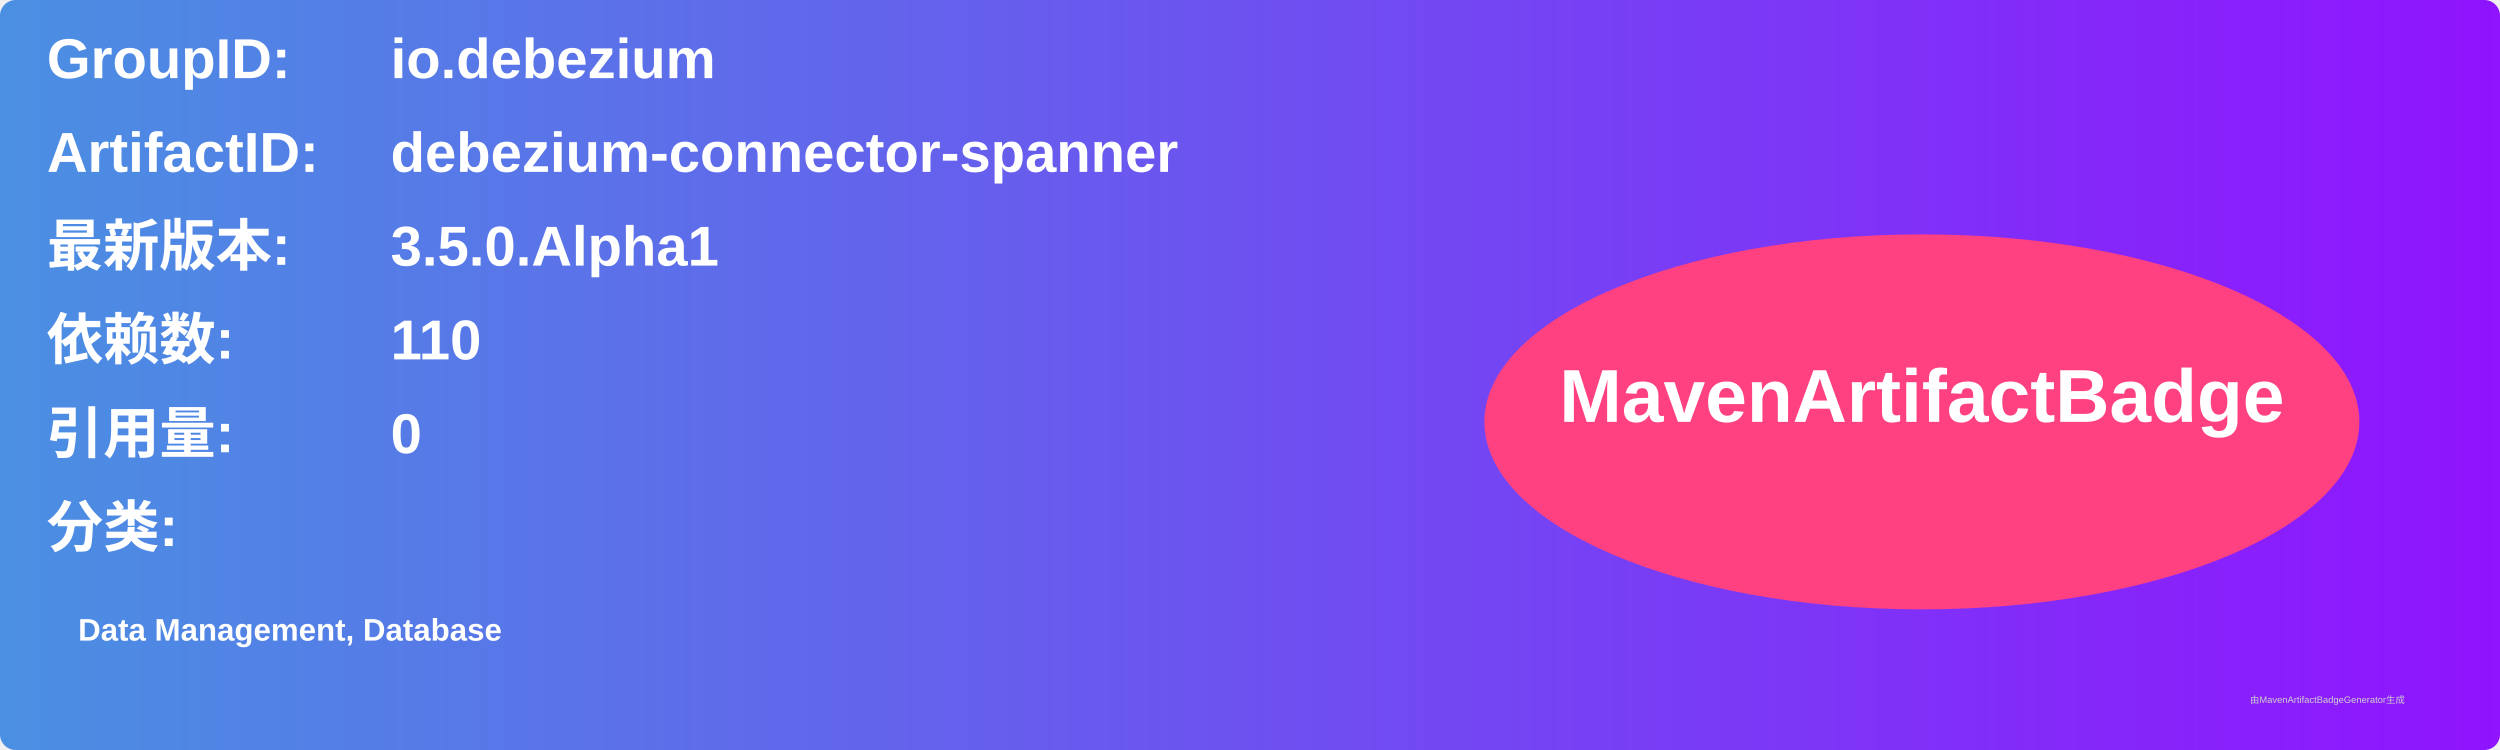
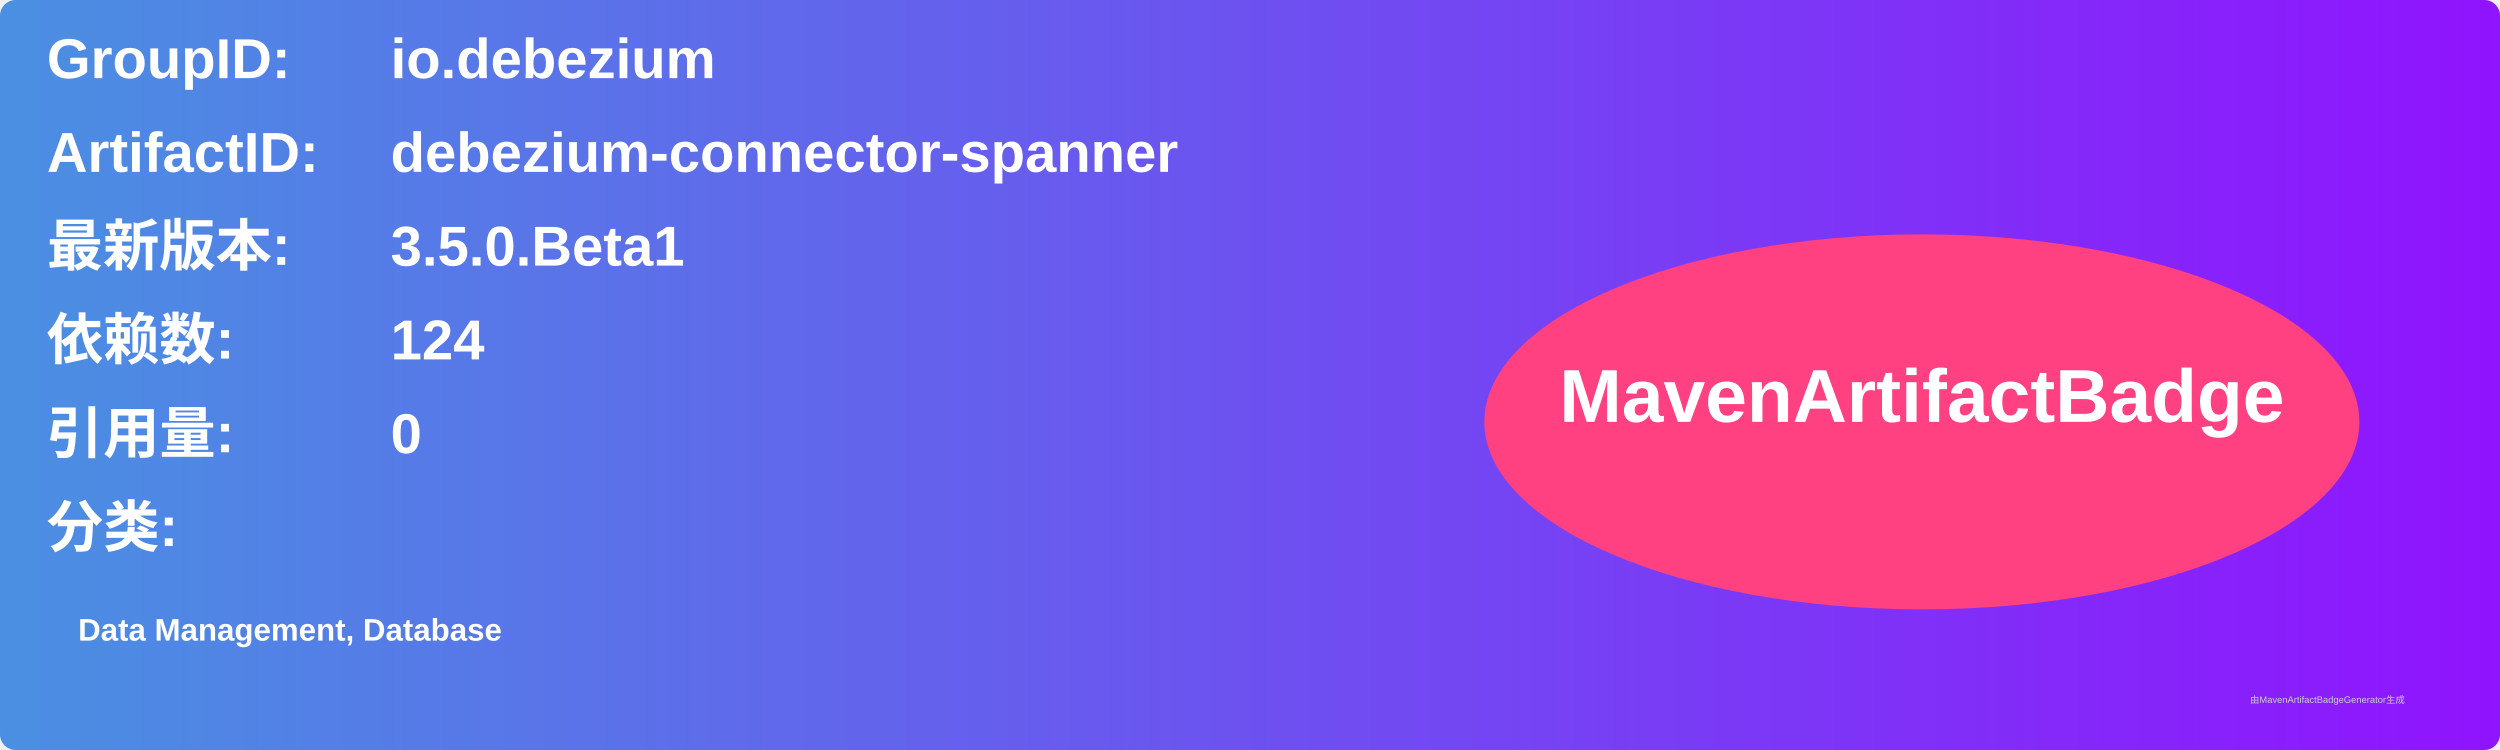
<svg xmlns="http://www.w3.org/2000/svg" width="800" height="240" viewBox="0 0 800 240">
  <linearGradient id="grad" x1="0%" y1="0%" x2="100%" y2="0%">
    <stop offset="0%" stop-color="#4a90e2" />
    <stop offset="100%" stop-color="#9013fe" />
  </linearGradient>
  <rect width="100%" height="100%" rx="5" ry="5" fill="url(#grad)" />
  <g transform="translate(15, 15)">
    <text x="0" y="10" font-family="Arial" font-size="18" fill="white" font-weight="bold" width="260">GroupID:</text>
    <text x="110" y="10" font-family="Arial" font-size="18" fill="white" font-weight="bold" width="460">io.debezium</text>
    <text x="0" y="40" font-family="Arial" font-size="18" fill="white" font-weight="bold" width="260">ArtifactID:</text>
    <text x="110" y="40" font-family="Arial" font-size="18" fill="white" font-weight="bold" width="460">debezium-connector-spanner</text>
    <text x="0" y="70" font-family="Arial" font-size="18" fill="white" font-weight="bold">最新版本:</text>
    <text x="110" y="70" font-family="Arial" font-size="18" fill="white" font-weight="bold">
-       <tspan font-weight="bold">3.5.0.Alpha1</tspan>
+       <tspan font-weight="bold">3.5.0.Beta1</tspan>
    </text>
    <text x="0" y="100" font-family="Arial" font-size="18" fill="white" font-weight="bold">依赖数: </text>
    <text x="110" y="100" font-family="Arial" font-size="18" fill="white">
-       <tspan font-weight="bold">110</tspan>
+       <tspan font-weight="bold">124</tspan>
    </text>
    <text x="0" y="130" font-family="Arial" font-size="18" fill="white" font-weight="bold">引用量: </text>
    <text x="110" y="130" font-family="Arial" font-size="18" fill="white">
      <tspan font-weight="bold">0</tspan>
    </text>
    <text x="0" y="160" font-family="Arial" font-size="18" fill="white" font-weight="bold">分类:</text>
    <text x="10" y="190" font-family="Arial" font-size="10" fill="white">
      <tspan font-weight="bold">Data Management, Database</tspan>
    </text>
    <ellipse cx="600" cy="120" rx="140" ry="60" fill="#ff4081" />
    <text x="600" y="120" text-anchor="middle" font-family="Arial" font-size="24" fill="white" font-weight="bold">MavenArtifactBadge</text>
  </g>
  <text x="720" y="225" font-family="Arial" font-size="3" fill="#d0d0d0">由MavenArtifactBadgeGenerator生成</text>
</svg>
